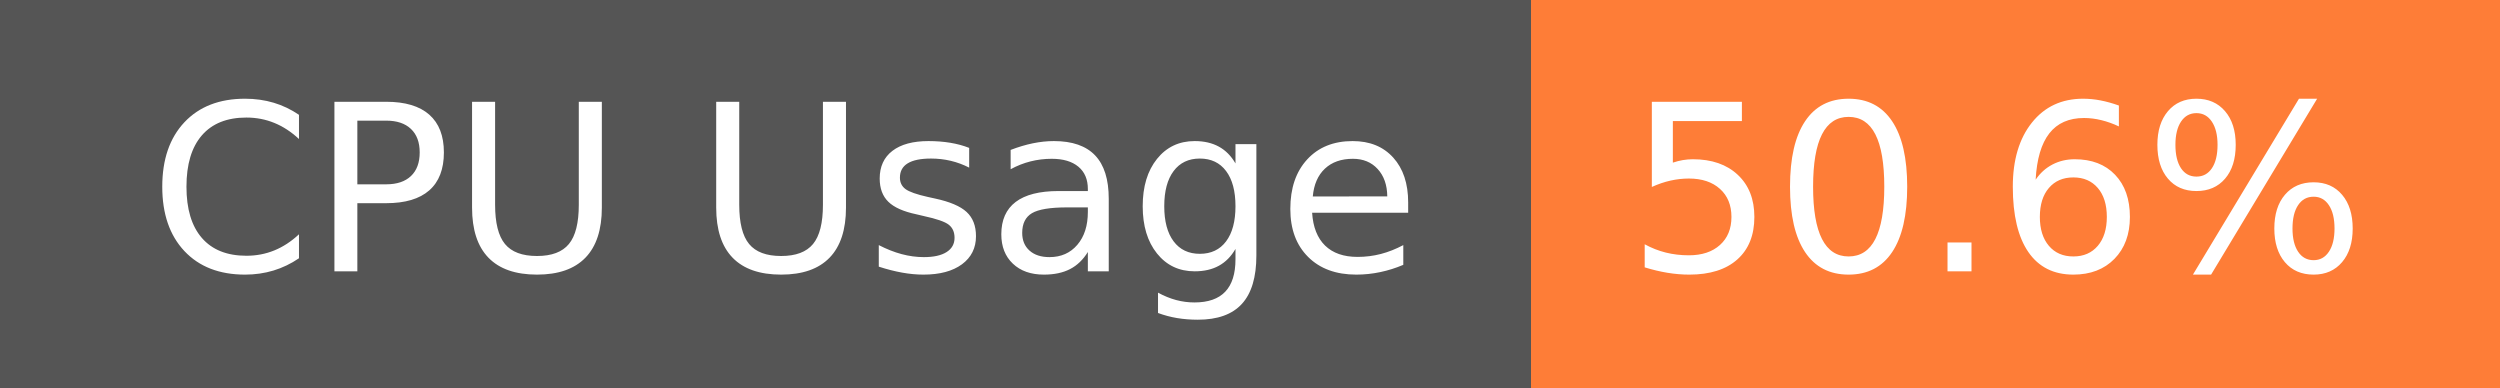
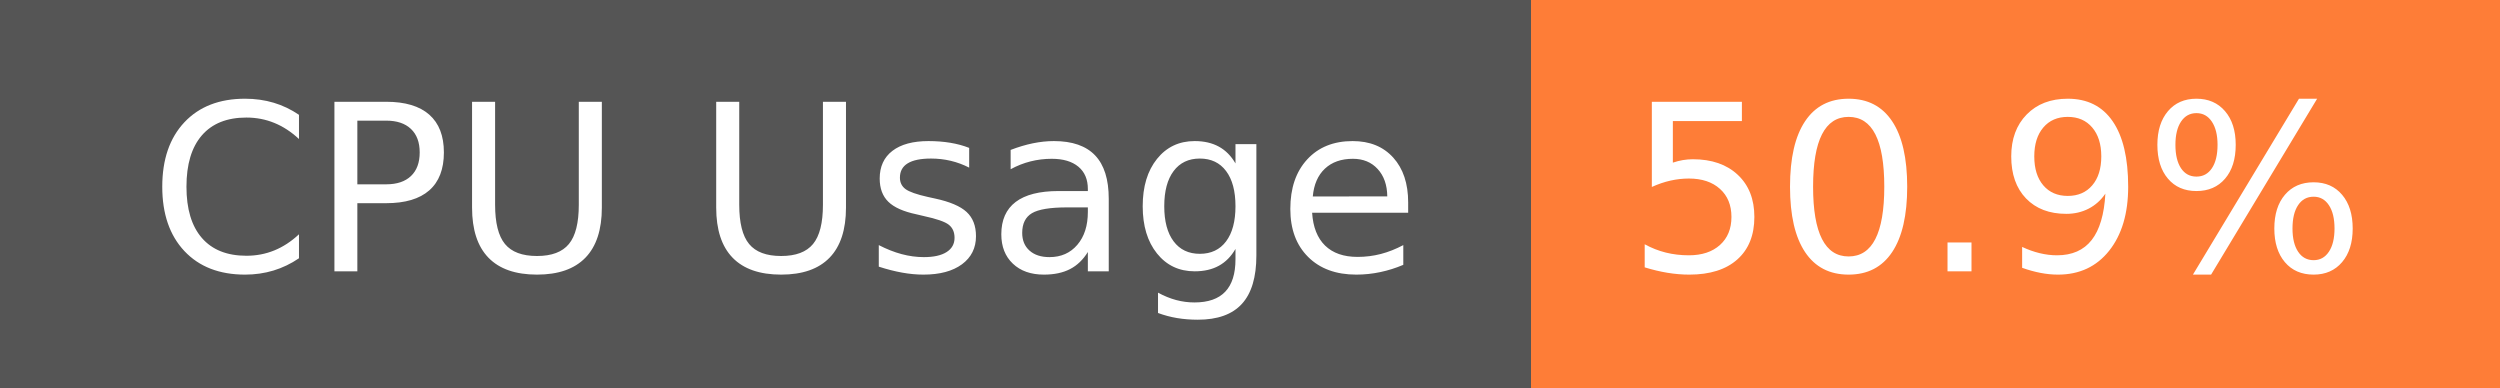
- <svg xmlns="http://www.w3.org/2000/svg" width="129" height="20" role="img" aria-label="CPU Usage: 50.6%">
+ <svg xmlns="http://www.w3.org/2000/svg" width="129" height="20" role="img" aria-label="CPU Usage: 50.9%">
  <g shape-rendering="crispEdges">
    <rect width="79" height="20" fill="#555" />
    <rect x="79" width="50" height="20" fill="#fe7d37" />
  </g>
  <g fill="#fff" text-anchor="middle" font-family="Verdana,Geneva,DejaVu Sans,sans-serif" text-rendering="geometricPrecision" font-size="120">
    <text x="405" y="140" transform="scale(.1)" fill="#fff" textLength="665">CPU Usage</text>
-     <text x="1030" y="140" transform="scale(.1)" fill="#fff" textLength="390">50.6%</text>
+     <text x="1030" y="140" transform="scale(.1)" fill="#fff" textLength="390">50.9%</text>
  </g>
</svg>
